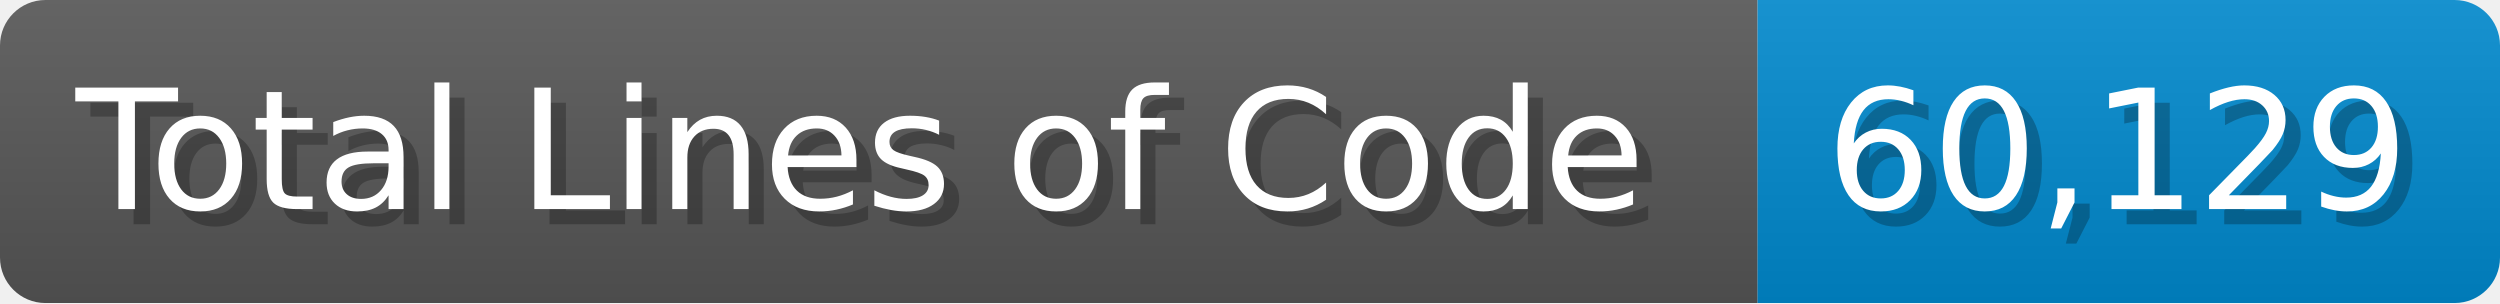
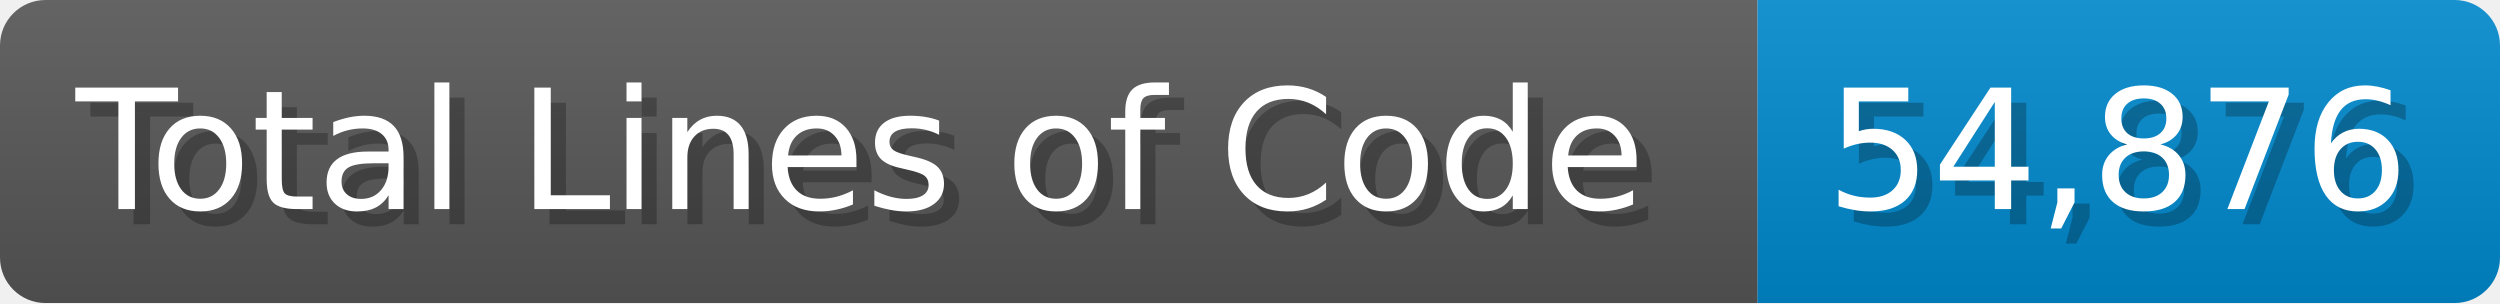
<svg xmlns="http://www.w3.org/2000/svg" width="165" height="20" viewBox="0 0 1650 200">
  <linearGradient id="a" x2="0" y2="100%">
    <stop offset="0" stop-opacity=".1" stop-color="#EEE" />
    <stop offset="1" stop-opacity=".1" />
  </linearGradient>
  <mask id="m">
    <rect width="1650" height="200" rx="30" fill="#FFF" />
  </mask>
  <g mask="url(#m)">
    <rect width="1160" height="200" fill="#555" />
    <rect width="490" height="200" fill="#08C" x="1160" />
    <rect width="1650" height="200" fill="url(#a)" />
  </g>
  <g fill="#fff" text-anchor="start" font-family="Verdana,DejaVu Sans,sans-serif" font-size="110">
    <text x="60" y="148" textLength="1060" fill="#000" opacity="0.25">Total Lines of Code</text>
    <text x="50" y="138" textLength="1060">Total Lines of Code</text>
-     <text x="1215" y="148" textLength="390" fill="#000" opacity="0.25">60,129</text>
-     <text x="1205" y="138" textLength="390">60,129</text>
+     <text x="1215" y="148" textLength="390" fill="#000" opacity="0.25">54,876</text>
+     <text x="1205" y="138" textLength="390">54,876</text>
  </g>
</svg>
